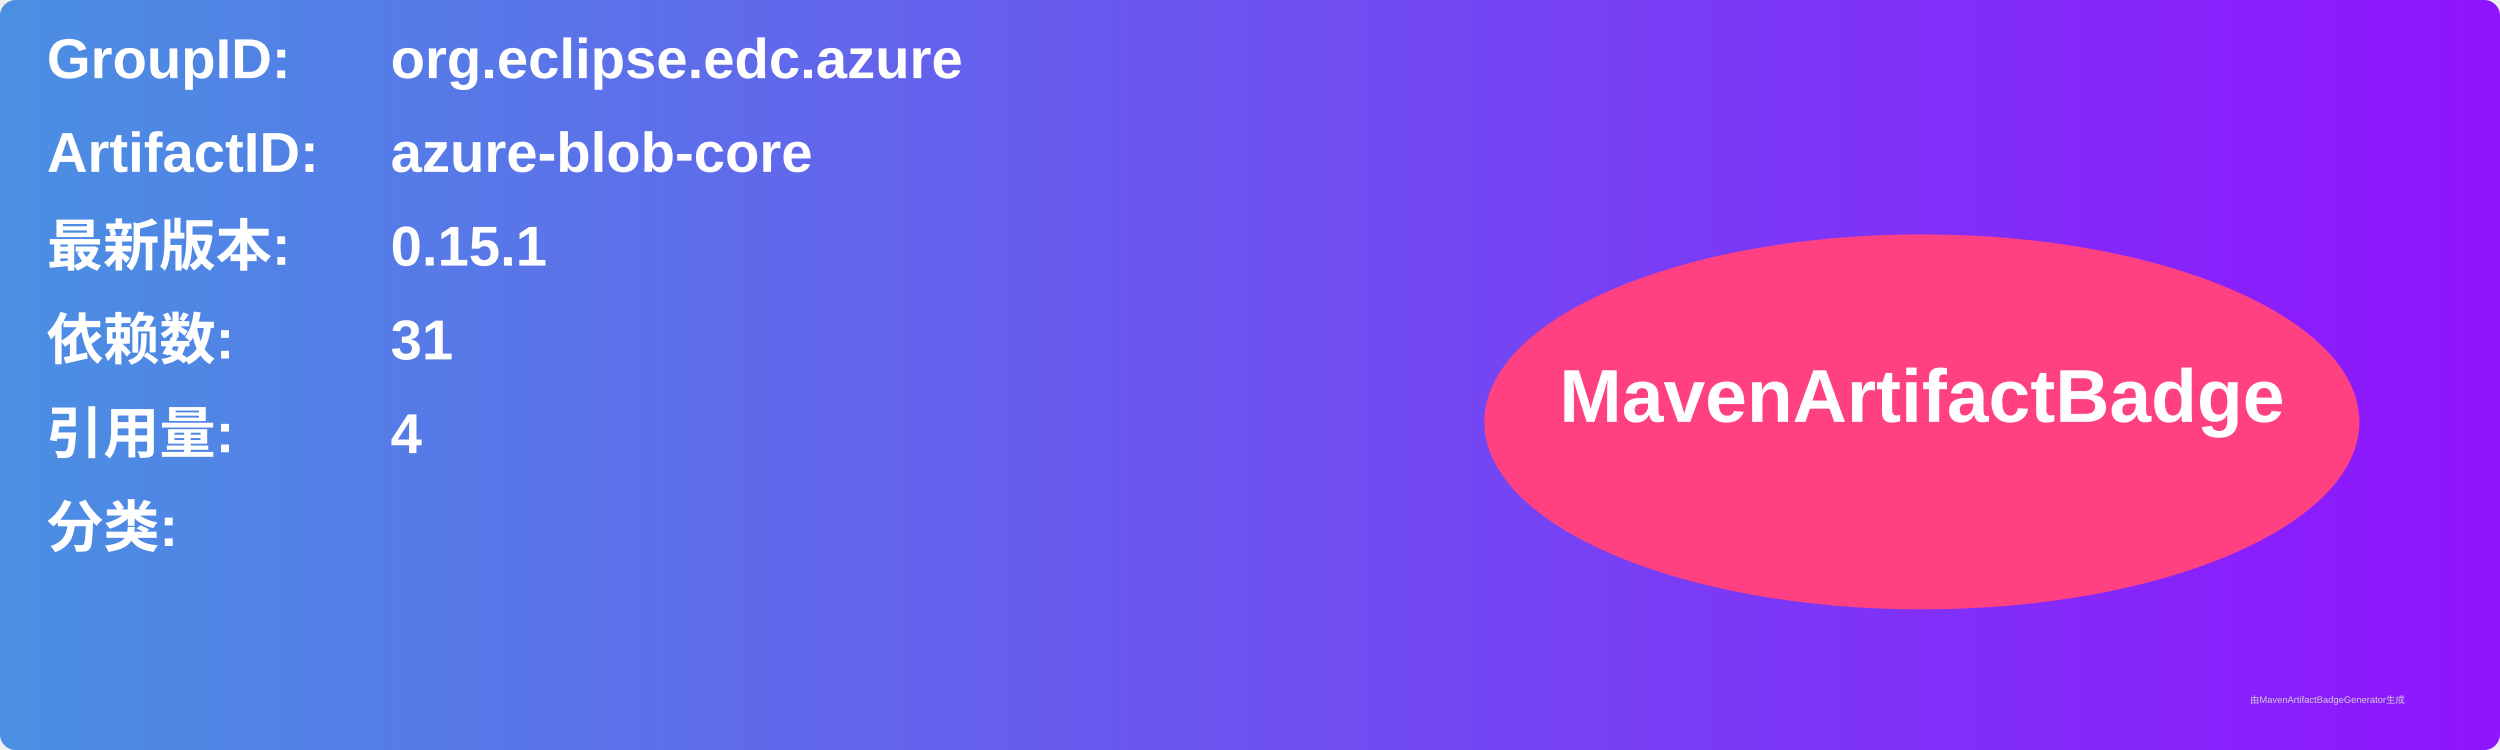
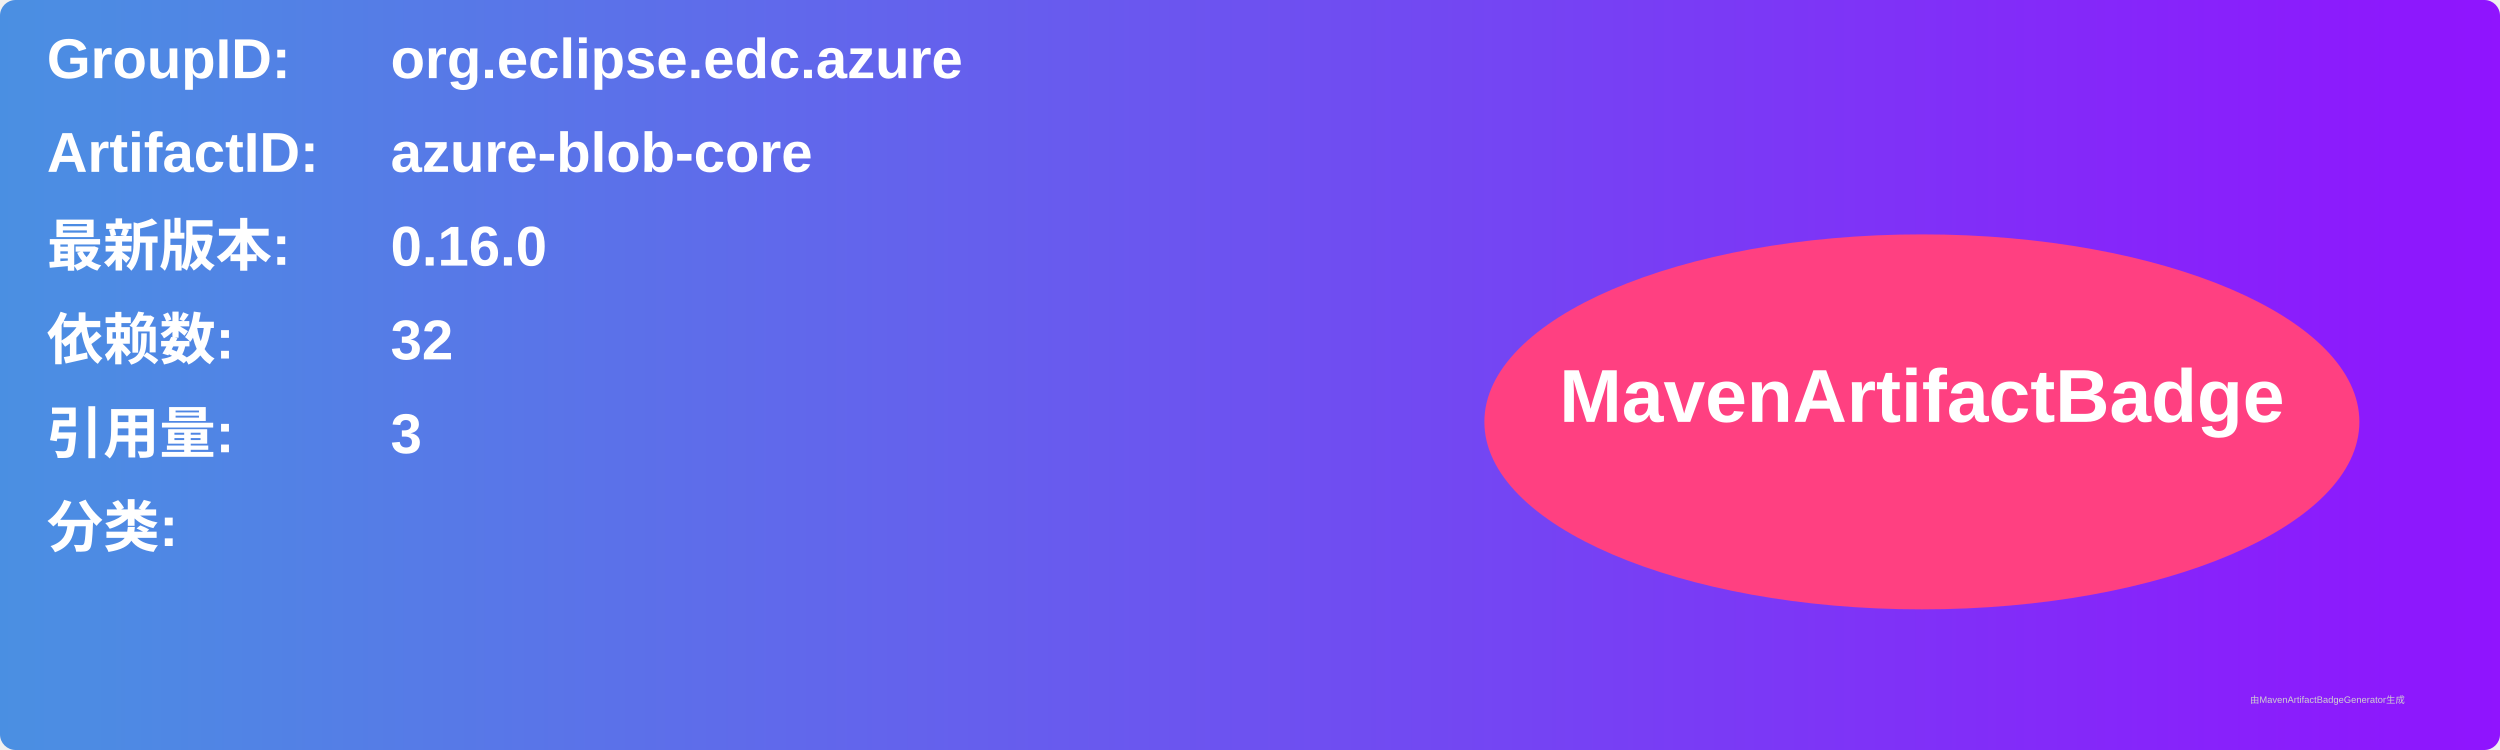
<svg xmlns="http://www.w3.org/2000/svg" width="800" height="240" viewBox="0 0 800 240">
  <linearGradient id="grad" x1="0%" y1="0%" x2="100%" y2="0%">
    <stop offset="0%" stop-color="#4a90e2" />
    <stop offset="100%" stop-color="#9013fe" />
  </linearGradient>
  <rect width="100%" height="100%" rx="5" ry="5" fill="url(#grad)" />
  <g transform="translate(15, 15)">
    <text x="0" y="10" font-family="Arial" font-size="18" fill="white" font-weight="bold" width="260">GroupID:</text>
    <text x="110" y="10" font-family="Arial" font-size="18" fill="white" font-weight="bold" width="460">org.eclipse.edc.azure</text>
    <text x="0" y="40" font-family="Arial" font-size="18" fill="white" font-weight="bold" width="260">ArtifactID:</text>
    <text x="110" y="40" font-family="Arial" font-size="18" fill="white" font-weight="bold" width="460">azure-blob-core</text>
    <text x="0" y="70" font-family="Arial" font-size="18" fill="white" font-weight="bold">最新版本:</text>
    <text x="110" y="70" font-family="Arial" font-size="18" fill="white" font-weight="bold">
-       <tspan font-weight="bold">0.15.1</tspan>
+       <tspan font-weight="bold">0.16.0</tspan>
    </text>
    <text x="0" y="100" font-family="Arial" font-size="18" fill="white" font-weight="bold">依赖数: </text>
    <text x="110" y="100" font-family="Arial" font-size="18" fill="white">
-       <tspan font-weight="bold">31</tspan>
+       <tspan font-weight="bold">32</tspan>
    </text>
    <text x="0" y="130" font-family="Arial" font-size="18" fill="white" font-weight="bold">引用量: </text>
    <text x="110" y="130" font-family="Arial" font-size="18" fill="white">
-       <tspan font-weight="bold">4</tspan>
+       <tspan font-weight="bold">3</tspan>
    </text>
    <text x="0" y="160" font-family="Arial" font-size="18" fill="white" font-weight="bold">分类:</text>
    <text x="10" y="190" font-family="Arial" font-size="10" fill="white">
      <tspan font-weight="bold" />
    </text>
    <ellipse cx="600" cy="120" rx="140" ry="60" fill="#ff4081" />
    <text x="600" y="120" text-anchor="middle" font-family="Arial" font-size="24" fill="white" font-weight="bold">MavenArtifactBadge</text>
  </g>
  <text x="720" y="225" font-family="Arial" font-size="3" fill="#d0d0d0">由MavenArtifactBadgeGenerator生成</text>
</svg>
